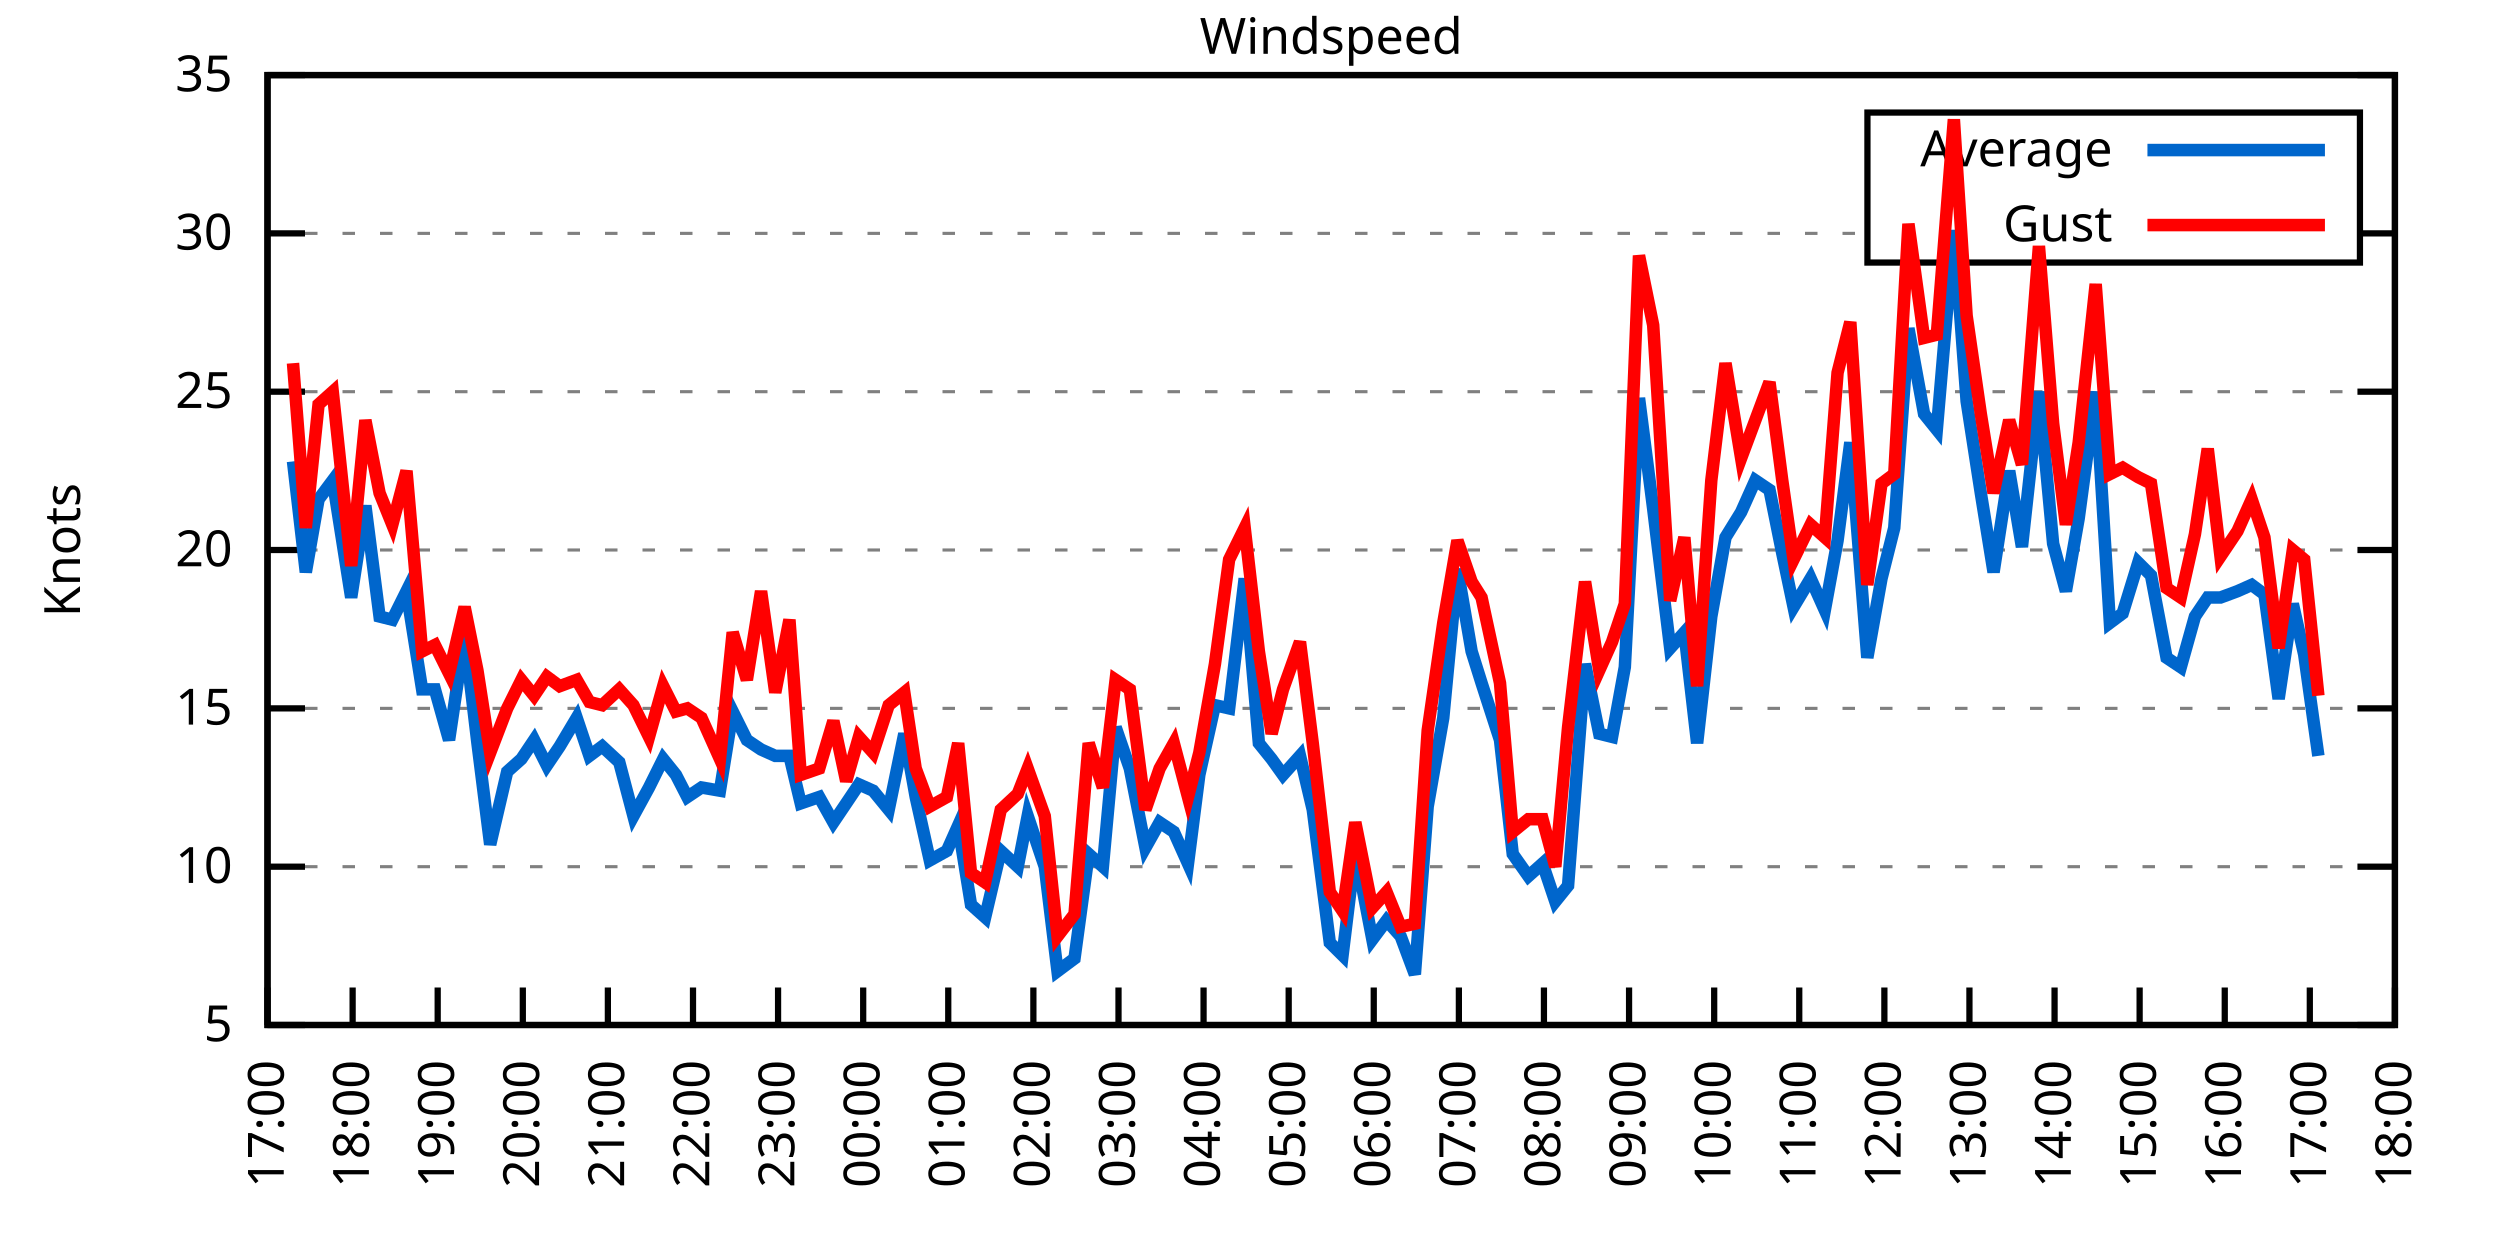
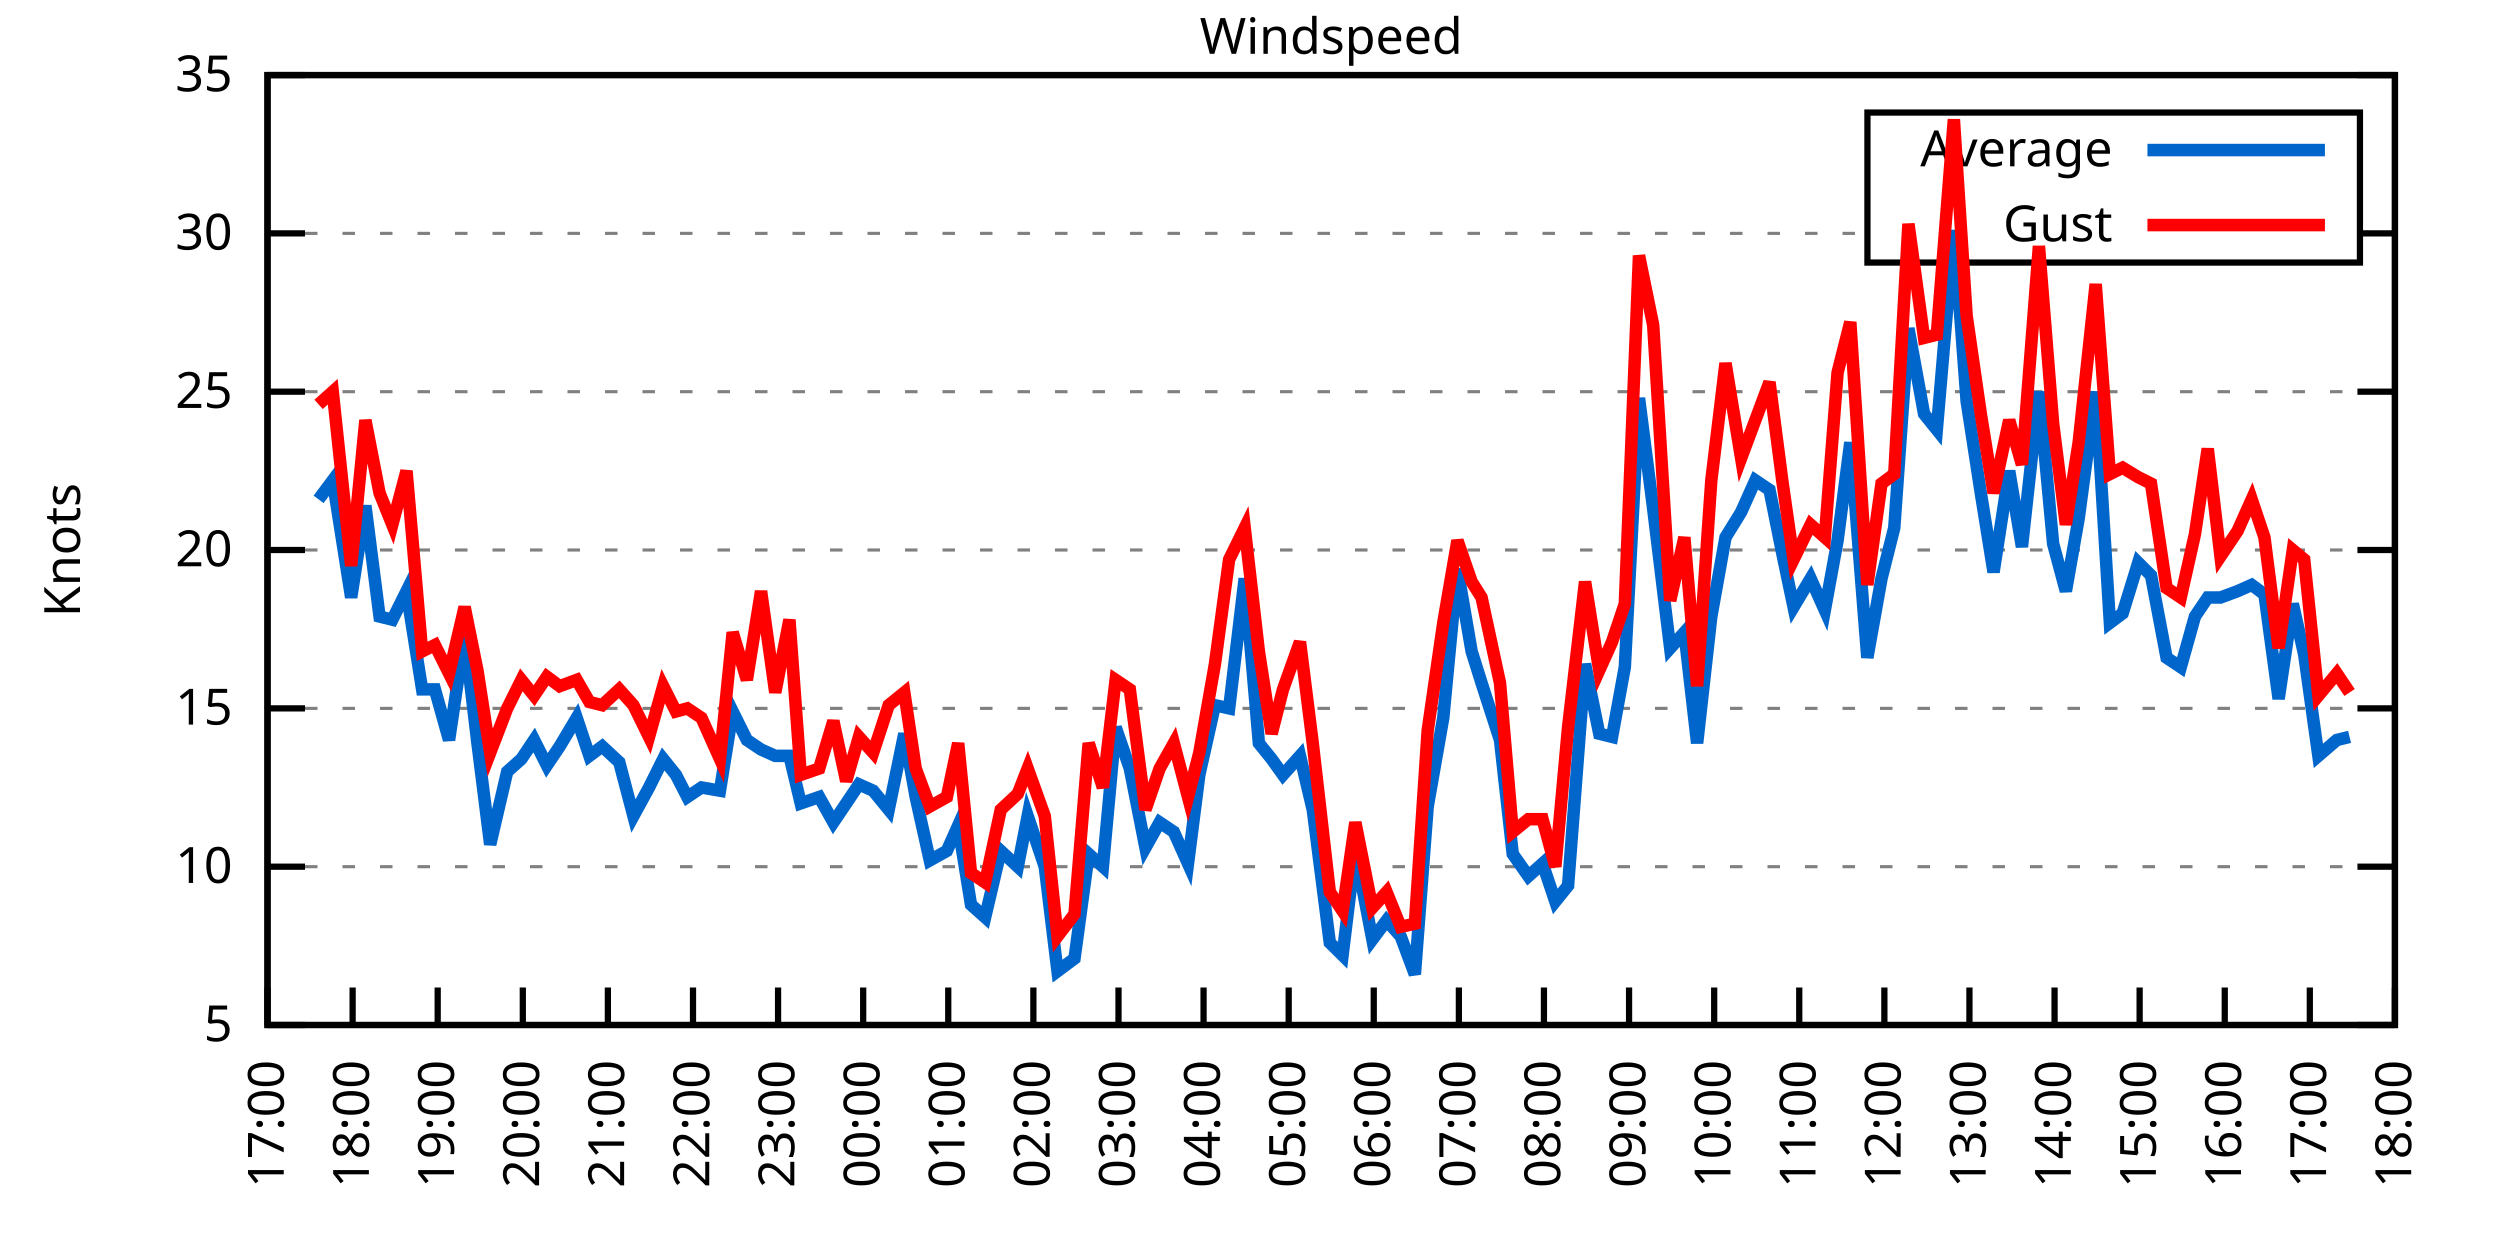
<svg xmlns="http://www.w3.org/2000/svg" xmlns:xlink="http://www.w3.org/1999/xlink" width="400" height="200" viewBox="0 0 400 200">
  <g id="gnuplot_canvas">
    <rect x="0" y="0" width="400" height="200" fill="none" />
    <defs>
      <circle id="gpDot" r="0.5" stroke-width="0.5" stroke="currentColor" />
      <path id="gpPt0" stroke-width="0.333" stroke="currentColor" d="M-1,0 h2 M0,-1 v2" />
      <path id="gpPt1" stroke-width="0.333" stroke="currentColor" d="M-1,-1 L1,1 M1,-1 L-1,1" />
      <path id="gpPt2" stroke-width="0.333" stroke="currentColor" d="M-1,0 L1,0 M0,-1 L0,1 M-1,-1 L1,1 M-1,1 L1,-1" />
      <rect id="gpPt3" stroke-width="0.333" stroke="currentColor" x="-1" y="-1" width="2" height="2" />
      <rect id="gpPt4" stroke-width="0.333" stroke="currentColor" fill="currentColor" x="-1" y="-1" width="2" height="2" />
      <circle id="gpPt5" stroke-width="0.333" stroke="currentColor" cx="0" cy="0" r="1" />
      <use xlink:href="#gpPt5" id="gpPt6" fill="currentColor" stroke="none" />
      <path id="gpPt7" stroke-width="0.333" stroke="currentColor" d="M0,-1.33 L-1.33,0.67 L1.33,0.67 z" />
      <use xlink:href="#gpPt7" id="gpPt8" fill="currentColor" stroke="none" />
      <use xlink:href="#gpPt7" id="gpPt9" stroke="currentColor" transform="rotate(180)" />
      <use xlink:href="#gpPt9" id="gpPt10" fill="currentColor" stroke="none" />
      <use xlink:href="#gpPt3" id="gpPt11" stroke="currentColor" transform="rotate(45)" />
      <use xlink:href="#gpPt11" id="gpPt12" fill="currentColor" stroke="none" />
      <path id="gpPt13" stroke-width="0.333" stroke="currentColor" d="M0,1.330 L1.265,0.411 L0.782,-1.067 L-0.782,-1.076 L-1.265,0.411 z" />
      <use xlink:href="#gpPt13" id="gpPt14" fill="currentColor" stroke="none" />
      <filter id="textbox" filterUnits="objectBoundingBox" x="0" y="0" height="1" width="1">
        <feFlood flood-color="white" flood-opacity="1" result="bgnd" />
        <feComposite in="SourceGraphic" in2="bgnd" operator="atop" />
      </filter>
      <filter id="greybox" filterUnits="objectBoundingBox" x="0" y="0" height="1" width="1">
        <feFlood flood-color="lightgrey" flood-opacity="1" result="grey" />
        <feComposite in="SourceGraphic" in2="grey" operator="atop" />
      </filter>
    </defs>
    <g fill="none" color="white" stroke="currentColor" stroke-width="1.00" stroke-linecap="butt" stroke-linejoin="miter">
</g>
    <g fill="none" color="black" stroke="currentColor" stroke-width="1.00" stroke-linecap="butt" stroke-linejoin="miter">
      <g stroke="none" shape-rendering="crispEdges">
        <polygon fill="rgb(255, 255, 255)" points="42.80,164.00 383.18,164.00 383.18,12.02 42.80,12.02 " />
      </g>
    </g>
    <g fill="none" color="black" stroke="currentColor" stroke-width="1.00" stroke-linecap="butt" stroke-linejoin="miter">
</g>
    <g fill="none" color="black" stroke="black" stroke-width="0.50" stroke-linecap="butt" stroke-linejoin="miter">
</g>
    <g fill="none" color="gray" stroke="currentColor" stroke-width="0.50" stroke-linecap="butt" stroke-linejoin="miter">
      <path stroke="gray" stroke-dasharray="2,4" class="gridline" d="M42.80,164.00 L383.19,164.00  " />
    </g>
    <g fill="none" color="gray" stroke="gray" stroke-width="1.00" stroke-linecap="butt" stroke-linejoin="miter">
</g>
    <g fill="none" color="black" stroke="currentColor" stroke-width="1.00" stroke-linecap="butt" stroke-linejoin="miter">
      <path stroke="black" d="M42.80,164.00 L48.80,164.00 M383.19,164.00 L377.19,164.00  " />
      <g transform="translate(37.20,166.60)" stroke="none" fill="black" font-family="Sans" font-size="8.00" text-anchor="end">
        <text>
          <tspan font-family="Sans"> 5</tspan>
        </text>
      </g>
    </g>
    <g fill="none" color="black" stroke="currentColor" stroke-width="1.00" stroke-linecap="butt" stroke-linejoin="miter">
</g>
    <g fill="none" color="black" stroke="black" stroke-width="0.50" stroke-linecap="butt" stroke-linejoin="miter">
</g>
    <g fill="none" color="gray" stroke="currentColor" stroke-width="0.50" stroke-linecap="butt" stroke-linejoin="miter">
      <path stroke="gray" stroke-dasharray="2,4" class="gridline" d="M42.80,138.67 L383.19,138.67  " />
    </g>
    <g fill="none" color="gray" stroke="gray" stroke-width="1.00" stroke-linecap="butt" stroke-linejoin="miter">
</g>
    <g fill="none" color="black" stroke="currentColor" stroke-width="1.00" stroke-linecap="butt" stroke-linejoin="miter">
      <path stroke="black" d="M42.80,138.67 L48.80,138.67 M383.19,138.67 L377.19,138.67  " />
      <g transform="translate(37.20,141.27)" stroke="none" fill="black" font-family="Sans" font-size="8.00" text-anchor="end">
        <text>
          <tspan font-family="Sans"> 10</tspan>
        </text>
      </g>
    </g>
    <g fill="none" color="black" stroke="currentColor" stroke-width="1.00" stroke-linecap="butt" stroke-linejoin="miter">
</g>
    <g fill="none" color="black" stroke="black" stroke-width="0.50" stroke-linecap="butt" stroke-linejoin="miter">
</g>
    <g fill="none" color="gray" stroke="currentColor" stroke-width="0.50" stroke-linecap="butt" stroke-linejoin="miter">
      <path stroke="gray" stroke-dasharray="2,4" class="gridline" d="M42.80,113.34 L383.19,113.34  " />
    </g>
    <g fill="none" color="gray" stroke="gray" stroke-width="1.00" stroke-linecap="butt" stroke-linejoin="miter">
</g>
    <g fill="none" color="black" stroke="currentColor" stroke-width="1.00" stroke-linecap="butt" stroke-linejoin="miter">
      <path stroke="black" d="M42.80,113.34 L48.80,113.34 M383.19,113.34 L377.19,113.34  " />
      <g transform="translate(37.20,115.94)" stroke="none" fill="black" font-family="Sans" font-size="8.00" text-anchor="end">
        <text>
          <tspan font-family="Sans"> 15</tspan>
        </text>
      </g>
    </g>
    <g fill="none" color="black" stroke="currentColor" stroke-width="1.00" stroke-linecap="butt" stroke-linejoin="miter">
</g>
    <g fill="none" color="black" stroke="black" stroke-width="0.50" stroke-linecap="butt" stroke-linejoin="miter">
</g>
    <g fill="none" color="gray" stroke="currentColor" stroke-width="0.50" stroke-linecap="butt" stroke-linejoin="miter">
      <path stroke="gray" stroke-dasharray="2,4" class="gridline" d="M42.80,88.00 L383.19,88.00  " />
    </g>
    <g fill="none" color="gray" stroke="gray" stroke-width="1.00" stroke-linecap="butt" stroke-linejoin="miter">
</g>
    <g fill="none" color="black" stroke="currentColor" stroke-width="1.00" stroke-linecap="butt" stroke-linejoin="miter">
      <path stroke="black" d="M42.80,88.00 L48.80,88.00 M383.19,88.00 L377.19,88.00  " />
      <g transform="translate(37.20,90.60)" stroke="none" fill="black" font-family="Sans" font-size="8.00" text-anchor="end">
        <text>
          <tspan font-family="Sans"> 20</tspan>
        </text>
      </g>
    </g>
    <g fill="none" color="black" stroke="currentColor" stroke-width="1.00" stroke-linecap="butt" stroke-linejoin="miter">
</g>
    <g fill="none" color="black" stroke="black" stroke-width="0.50" stroke-linecap="butt" stroke-linejoin="miter">
</g>
    <g fill="none" color="gray" stroke="currentColor" stroke-width="0.50" stroke-linecap="butt" stroke-linejoin="miter">
      <path stroke="gray" stroke-dasharray="2,4" class="gridline" d="M42.80,62.67 L383.19,62.67  " />
    </g>
    <g fill="none" color="gray" stroke="gray" stroke-width="1.00" stroke-linecap="butt" stroke-linejoin="miter">
</g>
    <g fill="none" color="black" stroke="currentColor" stroke-width="1.00" stroke-linecap="butt" stroke-linejoin="miter">
      <path stroke="black" d="M42.80,62.67 L48.80,62.67 M383.19,62.67 L377.19,62.67  " />
      <g transform="translate(37.20,65.27)" stroke="none" fill="black" font-family="Sans" font-size="8.00" text-anchor="end">
        <text>
          <tspan font-family="Sans"> 25</tspan>
        </text>
      </g>
    </g>
    <g fill="none" color="black" stroke="currentColor" stroke-width="1.00" stroke-linecap="butt" stroke-linejoin="miter">
</g>
    <g fill="none" color="black" stroke="black" stroke-width="0.50" stroke-linecap="butt" stroke-linejoin="miter">
</g>
    <g fill="none" color="gray" stroke="currentColor" stroke-width="0.50" stroke-linecap="butt" stroke-linejoin="miter">
      <path stroke="gray" stroke-dasharray="2,4" class="gridline" d="M42.80,37.34 L298.79,37.34 M377.59,37.34 L383.19,37.34  " />
    </g>
    <g fill="none" color="gray" stroke="gray" stroke-width="1.00" stroke-linecap="butt" stroke-linejoin="miter">
</g>
    <g fill="none" color="black" stroke="currentColor" stroke-width="1.00" stroke-linecap="butt" stroke-linejoin="miter">
      <path stroke="black" d="M42.80,37.34 L48.80,37.34 M383.19,37.34 L377.19,37.34  " />
      <g transform="translate(37.20,39.94)" stroke="none" fill="black" font-family="Sans" font-size="8.00" text-anchor="end">
        <text>
          <tspan font-family="Sans"> 30</tspan>
        </text>
      </g>
    </g>
    <g fill="none" color="black" stroke="currentColor" stroke-width="1.00" stroke-linecap="butt" stroke-linejoin="miter">
</g>
    <g fill="none" color="black" stroke="black" stroke-width="0.50" stroke-linecap="butt" stroke-linejoin="miter">
</g>
    <g fill="none" color="gray" stroke="currentColor" stroke-width="0.50" stroke-linecap="butt" stroke-linejoin="miter">
      <path stroke="gray" stroke-dasharray="2,4" class="gridline" d="M42.80,12.01 L383.19,12.01  " />
    </g>
    <g fill="none" color="gray" stroke="gray" stroke-width="1.00" stroke-linecap="butt" stroke-linejoin="miter">
</g>
    <g fill="none" color="black" stroke="currentColor" stroke-width="1.00" stroke-linecap="butt" stroke-linejoin="miter">
      <path stroke="black" d="M42.80,12.01 L48.80,12.01 M383.19,12.01 L377.19,12.01  " />
      <g transform="translate(37.20,14.61)" stroke="none" fill="black" font-family="Sans" font-size="8.00" text-anchor="end">
        <text>
          <tspan font-family="Sans"> 35</tspan>
        </text>
      </g>
    </g>
    <g fill="none" color="black" stroke="currentColor" stroke-width="1.00" stroke-linecap="butt" stroke-linejoin="miter">
      <path stroke="black" d="M42.80,164.00 L42.80,158.00  " />
      <g transform="translate(45.40,169.60) rotate(270.00)" stroke="none" fill="black" font-family="Sans" font-size="8.00" text-anchor="end">
        <text>
          <tspan font-family="Sans">17:00</tspan>
        </text>
      </g>
    </g>
    <g fill="none" color="black" stroke="currentColor" stroke-width="1.00" stroke-linecap="butt" stroke-linejoin="miter">
      <path stroke="black" d="M56.42,164.00 L56.42,158.00  " />
      <g transform="translate(59.02,169.60) rotate(270.00)" stroke="none" fill="black" font-family="Sans" font-size="8.00" text-anchor="end">
        <text>
          <tspan font-family="Sans">18:00</tspan>
        </text>
      </g>
    </g>
    <g fill="none" color="black" stroke="currentColor" stroke-width="1.00" stroke-linecap="butt" stroke-linejoin="miter">
      <path stroke="black" d="M70.03,164.00 L70.03,158.00  " />
      <g transform="translate(72.63,169.60) rotate(270.00)" stroke="none" fill="black" font-family="Sans" font-size="8.00" text-anchor="end">
        <text>
          <tspan font-family="Sans">19:00</tspan>
        </text>
      </g>
    </g>
    <g fill="none" color="black" stroke="currentColor" stroke-width="1.00" stroke-linecap="butt" stroke-linejoin="miter">
      <path stroke="black" d="M83.65,164.00 L83.65,158.00  " />
      <g transform="translate(86.25,169.60) rotate(270.00)" stroke="none" fill="black" font-family="Sans" font-size="8.00" text-anchor="end">
        <text>
          <tspan font-family="Sans">20:00</tspan>
        </text>
      </g>
    </g>
    <g fill="none" color="black" stroke="currentColor" stroke-width="1.00" stroke-linecap="butt" stroke-linejoin="miter">
      <path stroke="black" d="M97.26,164.00 L97.26,158.00  " />
      <g transform="translate(99.86,169.60) rotate(270.00)" stroke="none" fill="black" font-family="Sans" font-size="8.00" text-anchor="end">
        <text>
          <tspan font-family="Sans">21:00</tspan>
        </text>
      </g>
    </g>
    <g fill="none" color="black" stroke="currentColor" stroke-width="1.00" stroke-linecap="butt" stroke-linejoin="miter">
      <path stroke="black" d="M110.88,164.00 L110.88,158.00  " />
      <g transform="translate(113.48,169.60) rotate(270.00)" stroke="none" fill="black" font-family="Sans" font-size="8.00" text-anchor="end">
        <text>
          <tspan font-family="Sans">22:00</tspan>
        </text>
      </g>
    </g>
    <g fill="none" color="black" stroke="currentColor" stroke-width="1.00" stroke-linecap="butt" stroke-linejoin="miter">
      <path stroke="black" d="M124.49,164.00 L124.49,158.00  " />
      <g transform="translate(127.09,169.60) rotate(270.00)" stroke="none" fill="black" font-family="Sans" font-size="8.00" text-anchor="end">
        <text>
          <tspan font-family="Sans">23:00</tspan>
        </text>
      </g>
    </g>
    <g fill="none" color="black" stroke="currentColor" stroke-width="1.00" stroke-linecap="butt" stroke-linejoin="miter">
      <path stroke="black" d="M138.11,164.00 L138.11,158.00  " />
      <g transform="translate(140.71,169.60) rotate(270.00)" stroke="none" fill="black" font-family="Sans" font-size="8.00" text-anchor="end">
        <text>
          <tspan font-family="Sans">00:00</tspan>
        </text>
      </g>
    </g>
    <g fill="none" color="black" stroke="currentColor" stroke-width="1.00" stroke-linecap="butt" stroke-linejoin="miter">
      <path stroke="black" d="M151.72,164.00 L151.72,158.00  " />
      <g transform="translate(154.32,169.60) rotate(270.00)" stroke="none" fill="black" font-family="Sans" font-size="8.00" text-anchor="end">
        <text>
          <tspan font-family="Sans">01:00</tspan>
        </text>
      </g>
    </g>
    <g fill="none" color="black" stroke="currentColor" stroke-width="1.00" stroke-linecap="butt" stroke-linejoin="miter">
      <path stroke="black" d="M165.34,164.00 L165.34,158.00  " />
      <g transform="translate(167.94,169.60) rotate(270.00)" stroke="none" fill="black" font-family="Sans" font-size="8.00" text-anchor="end">
        <text>
          <tspan font-family="Sans">02:00</tspan>
        </text>
      </g>
    </g>
    <g fill="none" color="black" stroke="currentColor" stroke-width="1.00" stroke-linecap="butt" stroke-linejoin="miter">
      <path stroke="black" d="M178.96,164.00 L178.96,158.00  " />
      <g transform="translate(181.56,169.60) rotate(270.00)" stroke="none" fill="black" font-family="Sans" font-size="8.00" text-anchor="end">
        <text>
          <tspan font-family="Sans">03:00</tspan>
        </text>
      </g>
    </g>
    <g fill="none" color="black" stroke="currentColor" stroke-width="1.00" stroke-linecap="butt" stroke-linejoin="miter">
      <path stroke="black" d="M192.57,164.00 L192.57,158.00  " />
      <g transform="translate(195.17,169.60) rotate(270.00)" stroke="none" fill="black" font-family="Sans" font-size="8.00" text-anchor="end">
        <text>
          <tspan font-family="Sans">04:00</tspan>
        </text>
      </g>
    </g>
    <g fill="none" color="black" stroke="currentColor" stroke-width="1.00" stroke-linecap="butt" stroke-linejoin="miter">
      <path stroke="black" d="M206.19,164.00 L206.19,158.00  " />
      <g transform="translate(208.79,169.60) rotate(270.00)" stroke="none" fill="black" font-family="Sans" font-size="8.00" text-anchor="end">
        <text>
          <tspan font-family="Sans">05:00</tspan>
        </text>
      </g>
    </g>
    <g fill="none" color="black" stroke="currentColor" stroke-width="1.00" stroke-linecap="butt" stroke-linejoin="miter">
      <path stroke="black" d="M219.80,164.00 L219.80,158.00  " />
      <g transform="translate(222.40,169.60) rotate(270.00)" stroke="none" fill="black" font-family="Sans" font-size="8.00" text-anchor="end">
        <text>
          <tspan font-family="Sans">06:00</tspan>
        </text>
      </g>
    </g>
    <g fill="none" color="black" stroke="currentColor" stroke-width="1.00" stroke-linecap="butt" stroke-linejoin="miter">
      <path stroke="black" d="M233.42,164.00 L233.42,158.00  " />
      <g transform="translate(236.02,169.60) rotate(270.00)" stroke="none" fill="black" font-family="Sans" font-size="8.00" text-anchor="end">
        <text>
          <tspan font-family="Sans">07:00</tspan>
        </text>
      </g>
    </g>
    <g fill="none" color="black" stroke="currentColor" stroke-width="1.00" stroke-linecap="butt" stroke-linejoin="miter">
      <path stroke="black" d="M247.03,164.00 L247.03,158.00  " />
      <g transform="translate(249.63,169.60) rotate(270.00)" stroke="none" fill="black" font-family="Sans" font-size="8.00" text-anchor="end">
        <text>
          <tspan font-family="Sans">08:00</tspan>
        </text>
      </g>
    </g>
    <g fill="none" color="black" stroke="currentColor" stroke-width="1.00" stroke-linecap="butt" stroke-linejoin="miter">
      <path stroke="black" d="M260.65,164.00 L260.65,158.00  " />
      <g transform="translate(263.25,169.60) rotate(270.00)" stroke="none" fill="black" font-family="Sans" font-size="8.00" text-anchor="end">
        <text>
          <tspan font-family="Sans">09:00</tspan>
        </text>
      </g>
    </g>
    <g fill="none" color="black" stroke="currentColor" stroke-width="1.00" stroke-linecap="butt" stroke-linejoin="miter">
      <path stroke="black" d="M274.27,164.00 L274.27,158.00  " />
      <g transform="translate(276.87,169.60) rotate(270.00)" stroke="none" fill="black" font-family="Sans" font-size="8.00" text-anchor="end">
        <text>
          <tspan font-family="Sans">10:00</tspan>
        </text>
      </g>
    </g>
    <g fill="none" color="black" stroke="currentColor" stroke-width="1.00" stroke-linecap="butt" stroke-linejoin="miter">
      <path stroke="black" d="M287.88,164.00 L287.88,158.00  " />
      <g transform="translate(290.48,169.60) rotate(270.00)" stroke="none" fill="black" font-family="Sans" font-size="8.00" text-anchor="end">
        <text>
          <tspan font-family="Sans">11:00</tspan>
        </text>
      </g>
    </g>
    <g fill="none" color="black" stroke="currentColor" stroke-width="1.00" stroke-linecap="butt" stroke-linejoin="miter">
      <path stroke="black" d="M301.50,164.00 L301.50,158.00  " />
      <g transform="translate(304.10,169.60) rotate(270.00)" stroke="none" fill="black" font-family="Sans" font-size="8.00" text-anchor="end">
        <text>
          <tspan font-family="Sans">12:00</tspan>
        </text>
      </g>
    </g>
    <g fill="none" color="black" stroke="currentColor" stroke-width="1.00" stroke-linecap="butt" stroke-linejoin="miter">
      <path stroke="black" d="M315.11,164.00 L315.11,158.00  " />
      <g transform="translate(317.71,169.60) rotate(270.00)" stroke="none" fill="black" font-family="Sans" font-size="8.00" text-anchor="end">
        <text>
          <tspan font-family="Sans">13:00</tspan>
        </text>
      </g>
    </g>
    <g fill="none" color="black" stroke="currentColor" stroke-width="1.00" stroke-linecap="butt" stroke-linejoin="miter">
      <path stroke="black" d="M328.73,164.00 L328.73,158.00  " />
      <g transform="translate(331.33,169.60) rotate(270.00)" stroke="none" fill="black" font-family="Sans" font-size="8.00" text-anchor="end">
        <text>
          <tspan font-family="Sans">14:00</tspan>
        </text>
      </g>
    </g>
    <g fill="none" color="black" stroke="currentColor" stroke-width="1.00" stroke-linecap="butt" stroke-linejoin="miter">
      <path stroke="black" d="M342.34,164.00 L342.34,158.00  " />
      <g transform="translate(344.94,169.60) rotate(270.00)" stroke="none" fill="black" font-family="Sans" font-size="8.00" text-anchor="end">
        <text>
          <tspan font-family="Sans">15:00</tspan>
        </text>
      </g>
    </g>
    <g fill="none" color="black" stroke="currentColor" stroke-width="1.00" stroke-linecap="butt" stroke-linejoin="miter">
      <path stroke="black" d="M355.96,164.00 L355.96,158.00  " />
      <g transform="translate(358.56,169.60) rotate(270.00)" stroke="none" fill="black" font-family="Sans" font-size="8.00" text-anchor="end">
        <text>
          <tspan font-family="Sans">16:00</tspan>
        </text>
      </g>
    </g>
    <g fill="none" color="black" stroke="currentColor" stroke-width="1.00" stroke-linecap="butt" stroke-linejoin="miter">
      <path stroke="black" d="M369.57,164.00 L369.57,158.00  " />
      <g transform="translate(372.17,169.60) rotate(270.00)" stroke="none" fill="black" font-family="Sans" font-size="8.00" text-anchor="end">
        <text>
          <tspan font-family="Sans">17:00</tspan>
        </text>
      </g>
    </g>
    <g fill="none" color="black" stroke="currentColor" stroke-width="1.00" stroke-linecap="butt" stroke-linejoin="miter">
      <path stroke="black" d="M383.19,164.00 L383.19,158.00  " />
      <g transform="translate(385.79,169.60) rotate(270.00)" stroke="none" fill="black" font-family="Sans" font-size="8.00" text-anchor="end">
        <text>
          <tspan font-family="Sans">18:00</tspan>
        </text>
      </g>
    </g>
    <g fill="none" color="black" stroke="currentColor" stroke-width="1.00" stroke-linecap="butt" stroke-linejoin="miter">
</g>
    <g fill="none" color="black" stroke="currentColor" stroke-width="1.00" stroke-linecap="butt" stroke-linejoin="miter">
      <path stroke="black" d="M42.80,12.01 L42.80,164.00 L383.19,164.00 L383.19,12.01 L42.80,12.01 Z  " />
    </g>
    <g fill="none" color="black" stroke="currentColor" stroke-width="1.00" stroke-linecap="butt" stroke-linejoin="miter">
</g>
    <g fill="none" color="black" stroke="currentColor" stroke-width="1.00" stroke-linecap="butt" stroke-linejoin="miter">
      <path stroke="black" d="M298.79,42.01 L298.79,18.01 L377.59,18.01 L377.59,42.01 L298.79,42.01 Z  " />
    </g>
    <g id="Windspeed_plot_1">
      <g fill="none" color="white" stroke="black" stroke-width="2.00" stroke-linecap="butt" stroke-linejoin="miter">
</g>
      <g fill="none" color="black" stroke="currentColor" stroke-width="2.00" stroke-linecap="butt" stroke-linejoin="miter">
        <g transform="translate(337.99,26.61)" stroke="none" fill="black" font-family="Sans" font-size="8.00" text-anchor="end">
          <text>
            <tspan font-family="Sans">Average</tspan>
          </text>
        </g>
      </g>
      <g fill="none" color="black" stroke="currentColor" stroke-width="2.00" stroke-linecap="butt" stroke-linejoin="miter">
-         <path stroke="rgb(  0, 102, 204)" d="M343.59,24.01 L371.99,24.01 M46.88,73.82 L48.93,91.55 L50.97,79.90 L53.24,76.86 L56.19,95.60 L58.46,80.91   L60.73,98.64 L62.77,99.15 L65.04,94.59 L67.54,110.30 L69.58,110.30 L71.85,118.40 L74.34,101.68 L76.39,118.91   L78.43,135.12 L81.15,123.47 L83.42,121.44 L85.46,118.40 L87.50,122.46 L89.55,119.42 L92.27,114.86 L94.31,120.94   L96.35,119.42 L99.08,121.95 L101.35,130.56 L103.84,126.00 L106.11,121.44 L108.15,123.98 L109.97,127.52 L112.24,126.00   L115.19,126.51 L117.23,113.84 L119.50,118.40 L121.77,119.92 L124.04,120.94 L126.31,120.94 L128.12,128.54 L131.07,127.52   L133.34,131.58 L135.39,128.54 L137.43,125.50 L139.70,126.51 L142.19,129.55 L144.69,117.39 L146.51,127.52 L148.77,137.66   L151.50,136.14 L153.31,132.08 L155.36,144.75 L157.62,146.77 L160.12,136.14 L162.84,138.67 L164.43,130.56 L167.16,138.67   L169.20,155.39 L171.92,153.36 L174.19,136.64 L176.46,138.67 L178.50,116.38 L180.77,122.96 L183.27,135.63 L185.54,131.58   L187.81,133.10 L190.08,138.16 L191.89,123.98 L194.39,112.83 L196.66,113.34 L199.15,92.56 L201.42,118.91 L203.46,121.44   L205.28,123.98 L208.00,120.94 L210.04,129.55 L212.77,150.83 L214.81,152.85 L216.85,136.14 L219.58,150.32 L221.85,147.28   L224.11,149.81 L226.38,155.89 L228.43,129.04 L230.92,114.86 L233.19,91.04 L235.46,104.22 L237.05,109.28 L240.00,118.40   L242.04,136.64 L244.54,140.19 L246.81,138.16 L248.85,144.24 L250.89,141.71 L253.61,106.24 L255.88,117.39 L257.93,117.90   L259.97,106.75 L262.24,63.69 L264.51,81.42 L267.23,103.71 L269.50,101.18 L271.54,118.91 L273.81,98.64 L276.08,85.98   L278.58,81.93 L280.85,76.86 L283.12,78.38 L285.16,88.51 L286.97,97.12 L289.70,92.56 L291.97,97.63 L294.01,86.49   L296.05,70.78 L298.77,105.23 L301.04,92.56 L303.08,84.46 L305.35,52.54 L307.85,66.22 L309.89,68.75 L312.62,36.84   L314.66,64.19 L316.93,78.89 L318.97,91.55 L321.47,75.34 L323.51,87.50 L326.23,62.67 L328.50,86.99 L330.54,94.59   L332.59,82.94 L335.31,62.67 L337.58,99.66 L339.62,98.14 L342.12,90.03 L344.16,92.06 L346.65,105.23 L348.92,106.75   L351.19,98.64 L353.24,95.60 L355.28,95.60 L358.00,94.59 L360.27,93.58 L362.31,95.10 L364.58,111.82 L366.85,96.62   L368.67,104.72 L370.94,120.94  " />
+         <path stroke="rgb(  0, 102, 204)" d="M343.59,24.01 L371.99,24.01 M50.97,79.90 L53.24,76.86 L56.19,95.60 L58.46,80.91 L60.73,98.64 L62.77,99.15   L65.04,94.59 L67.54,110.30 L69.58,110.30 L71.85,118.40 L74.34,101.68 L76.39,118.91 L78.43,135.12 L81.15,123.47   L83.42,121.44 L85.46,118.40 L87.50,122.46 L89.55,119.42 L92.27,114.86 L94.31,120.94 L96.35,119.42 L99.08,121.95   L101.35,130.56 L103.84,126.00 L106.11,121.44 L108.15,123.98 L109.97,127.52 L112.24,126.00 L115.19,126.51 L117.23,113.84   L119.50,118.40 L121.77,119.92 L124.04,120.94 L126.31,120.94 L128.12,128.54 L131.07,127.52 L133.34,131.58 L135.39,128.54   L137.43,125.50 L139.70,126.51 L142.19,129.55 L144.69,117.39 L146.51,127.52 L148.77,137.66 L151.50,136.14 L153.31,132.08   L155.36,144.75 L157.62,146.77 L160.12,136.14 L162.84,138.67 L164.43,130.56 L167.16,138.67 L169.20,155.39 L171.92,153.36   L174.19,136.64 L176.46,138.67 L178.50,116.38 L180.77,122.96 L183.27,135.63 L185.54,131.58 L187.81,133.10 L190.08,138.16   L191.89,123.98 L194.39,112.83 L196.66,113.34 L199.15,92.56 L201.42,118.91 L203.46,121.44 L205.28,123.98 L208.00,120.94   L210.04,129.55 L212.77,150.83 L214.81,152.85 L216.85,136.14 L219.58,150.32 L221.85,147.28 L224.11,149.81 L226.38,155.89   L228.43,129.04 L230.92,114.86 L233.19,91.04 L235.46,104.22 L237.05,109.28 L240.00,118.40 L242.04,136.64 L244.54,140.19   L246.81,138.16 L248.85,144.24 L250.89,141.71 L253.61,106.24 L255.88,117.39 L257.93,117.90 L259.97,106.75 L262.24,63.69   L264.51,81.42 L267.23,103.71 L269.50,101.18 L271.54,118.91 L273.81,98.64 L276.08,85.98 L278.58,81.93 L280.85,76.86   L283.12,78.38 L285.16,88.51 L286.97,97.12 L289.70,92.56 L291.97,97.63 L294.01,86.49 L296.05,70.78 L298.77,105.23   L301.04,92.56 L303.08,84.46 L305.35,52.54 L307.85,66.22 L309.89,68.75 L312.62,36.84 L314.66,64.19 L316.93,78.89   L318.97,91.55 L321.47,75.34 L323.51,87.50 L326.23,62.67 L328.50,86.99 L330.54,94.59 L332.59,82.94 L335.31,62.67   L337.58,99.66 L339.62,98.14 L342.12,90.03 L344.16,92.06 L346.65,105.23 L348.92,106.75 L351.19,98.64 L353.24,95.60   L355.28,95.60 L358.00,94.59 L360.27,93.58 L362.31,95.10 L364.58,111.82 L366.85,96.62 L368.67,104.72 L370.94,120.94   L373.89,118.40 L375.93,117.90  " />
      </g>
    </g>
    <g id="Windspeed_plot_2">
      <g fill="none" color="black" stroke="currentColor" stroke-width="2.00" stroke-linecap="butt" stroke-linejoin="miter">
        <g transform="translate(337.99,38.61)" stroke="none" fill="black" font-family="Sans" font-size="8.00" text-anchor="end">
          <text>
            <tspan font-family="Sans">Gust</tspan>
          </text>
        </g>
      </g>
      <g fill="none" color="black" stroke="currentColor" stroke-width="2.00" stroke-linecap="butt" stroke-linejoin="miter">
-         <path stroke="rgb(255,   0,   0)" d="M343.59,36.01 L371.99,36.01 M46.88,58.11 L48.93,84.46 L50.97,64.70 L53.24,62.67 L56.19,90.54 L58.46,67.23   L60.73,78.89 L62.77,83.95 L65.04,75.34 L67.54,104.22 L69.58,103.20 L71.85,107.76 L74.34,97.12 L76.39,107.26   L78.43,120.43 L81.15,113.34 L83.42,108.78 L85.46,111.31 L87.50,108.27 L89.55,109.79 L92.27,108.78 L94.31,112.32   L96.35,112.83 L99.08,110.30 L101.35,112.83 L103.84,117.90 L106.11,109.79 L108.15,113.84 L109.97,113.34 L112.24,114.86   L115.19,121.44 L117.23,101.18 L119.50,108.78 L121.77,94.59 L124.04,110.80 L126.31,99.15 L128.12,123.98 L131.07,122.96   L133.34,115.36 L135.39,124.99 L137.43,117.90 L139.70,120.43 L142.19,112.83 L144.69,110.80 L146.51,122.96 L148.77,129.04   L151.50,127.52 L153.31,118.91 L155.36,139.68 L157.62,141.20 L160.12,129.55 L162.84,127.02 L164.43,122.96 L167.16,130.56   L169.20,149.81 L171.92,146.27 L174.19,118.91 L176.46,126.00 L178.50,108.78 L180.77,110.30 L183.27,129.55 L185.54,122.96   L187.81,118.91 L190.08,127.52 L191.89,120.43 L194.39,106.24 L196.66,89.52 L199.15,84.46 L201.42,104.22 L203.46,117.39   L205.28,110.30 L208.00,102.70 L210.04,118.91 L212.77,142.72 L214.81,145.76 L216.85,131.58 L219.58,145.25 L221.85,142.72   L224.11,148.29 L226.38,147.79 L228.43,116.88 L230.92,99.66 L233.19,86.49 L235.46,93.07 L237.05,95.60 L240.00,109.28   L242.04,133.10 L244.54,131.07 L246.81,131.07 L248.85,138.67 L250.89,116.38 L253.61,93.07 L255.88,107.26 L257.93,102.70   L259.97,96.62 L262.24,40.89 L264.51,52.03 L267.23,96.11 L269.50,85.98 L271.54,109.79 L273.81,76.86 L276.08,58.11   L278.58,73.31 L280.85,67.23 L283.12,61.15 L285.16,76.86 L286.97,89.52 L289.70,83.95 L291.97,85.98 L294.01,59.63   L296.05,51.53 L298.77,93.58 L301.04,77.37 L303.08,75.85 L305.35,35.82 L307.85,54.06 L309.89,53.55 L312.62,19.10   L314.66,50.51 L316.93,66.22 L318.97,78.89 L321.47,67.23 L323.51,74.33 L326.23,39.37 L328.50,67.74 L330.54,83.95   L332.59,70.78 L335.31,45.45 L337.58,75.85 L339.62,74.83 L342.12,76.35 L344.16,77.37 L346.65,94.08 L348.92,95.60   L351.19,85.47 L353.24,71.79 L355.28,89.02 L358.00,84.97 L360.27,79.90 L362.31,85.98 L364.58,103.71 L366.85,88.00   L368.67,89.52 L370.94,111.31  " />
+         <path stroke="rgb(255,   0,   0)" d="M343.59,36.01 L371.99,36.01 M50.97,64.70 L53.24,62.67 L56.19,90.54 L58.46,67.23 L60.73,78.89 L62.77,83.95   L65.04,75.34 L67.54,104.22 L69.58,103.20 L71.85,107.76 L74.34,97.12 L76.39,107.26 L78.43,120.43 L81.15,113.34   L83.42,108.78 L85.46,111.31 L87.50,108.27 L89.55,109.79 L92.27,108.78 L94.31,112.32 L96.35,112.83 L99.08,110.30   L101.35,112.83 L103.84,117.90 L106.11,109.79 L108.15,113.84 L109.97,113.34 L112.24,114.86 L115.19,121.44 L117.23,101.18   L119.50,108.78 L121.77,94.59 L124.04,110.80 L126.31,99.15 L128.12,123.98 L131.07,122.96 L133.34,115.36 L135.39,124.99   L137.43,117.90 L139.70,120.43 L142.19,112.83 L144.69,110.80 L146.51,122.96 L148.77,129.04 L151.50,127.52 L153.31,118.91   L155.36,139.68 L157.62,141.20 L160.12,129.55 L162.84,127.02 L164.43,122.96 L167.16,130.56 L169.20,149.81 L171.92,146.27   L174.19,118.91 L176.46,126.00 L178.50,108.78 L180.77,110.30 L183.27,129.55 L185.54,122.96 L187.81,118.91 L190.08,127.52   L191.89,120.43 L194.39,106.24 L196.66,89.52 L199.15,84.46 L201.42,104.22 L203.46,117.39 L205.28,110.30 L208.00,102.70   L210.04,118.91 L212.77,142.72 L214.81,145.76 L216.85,131.58 L219.58,145.25 L221.85,142.72 L224.11,148.29 L226.38,147.79   L228.43,116.88 L230.92,99.66 L233.19,86.49 L235.46,93.07 L237.05,95.60 L240.00,109.28 L242.04,133.10 L244.54,131.07   L246.81,131.07 L248.85,138.67 L250.89,116.38 L253.61,93.07 L255.88,107.26 L257.93,102.70 L259.97,96.62 L262.24,40.89   L264.51,52.03 L267.23,96.11 L269.50,85.98 L271.54,109.79 L273.81,76.86 L276.08,58.11 L278.58,73.31 L280.85,67.23   L283.12,61.15 L285.16,76.86 L286.97,89.52 L289.70,83.95 L291.97,85.98 L294.01,59.63 L296.05,51.53 L298.77,93.58   L301.04,77.37 L303.08,75.85 L305.35,35.82 L307.85,54.06 L309.89,53.55 L312.62,19.10 L314.66,50.51 L316.93,66.22   L318.97,78.89 L321.47,67.23 L323.51,74.33 L326.23,39.37 L328.50,67.74 L330.54,83.95 L332.59,70.78 L335.31,45.45   L337.58,75.85 L339.62,74.83 L342.12,76.35 L344.16,77.37 L346.65,94.08 L348.92,95.60 L351.19,85.47 L353.24,71.79   L355.28,89.02 L358.00,84.97 L360.27,79.90 L362.31,85.98 L364.58,103.71 L366.85,88.00 L368.67,89.52 L370.94,111.31   L373.89,107.76 L375.93,110.80  " />
      </g>
    </g>
    <g fill="none" color="black" stroke="currentColor" stroke-width="2.00" stroke-linecap="butt" stroke-linejoin="miter">
</g>
    <g fill="none" color="black" stroke="black" stroke-width="1.00" stroke-linecap="butt" stroke-linejoin="miter">
</g>
    <g fill="none" color="black" stroke="currentColor" stroke-width="1.00" stroke-linecap="butt" stroke-linejoin="miter">
      <path stroke="black" d="M42.80,12.01 L42.80,164.00 L383.19,164.00 L383.19,12.01 L42.80,12.01 Z  " />
      <g transform="translate(12.80,88.01) rotate(270.00)" stroke="none" fill="black" font-family="Sans" font-size="8.00" text-anchor="middle">
        <text>
          <tspan font-family="Sans">Knots</tspan>
        </text>
      </g>
    </g>
    <g fill="none" color="black" stroke="currentColor" stroke-width="1.00" stroke-linecap="butt" stroke-linejoin="miter">
</g>
    <g fill="none" color="black" stroke="currentColor" stroke-width="1.00" stroke-linecap="butt" stroke-linejoin="miter">
      <g transform="translate(212.99,8.61)" stroke="none" fill="black" font-family="Sans" font-size="8.00" text-anchor="middle">
        <text>
          <tspan font-family="Sans">Windspeed</tspan>
        </text>
      </g>
    </g>
    <g fill="none" color="black" stroke="currentColor" stroke-width="1.00" stroke-linecap="butt" stroke-linejoin="miter">
</g>
  </g>
</svg>
